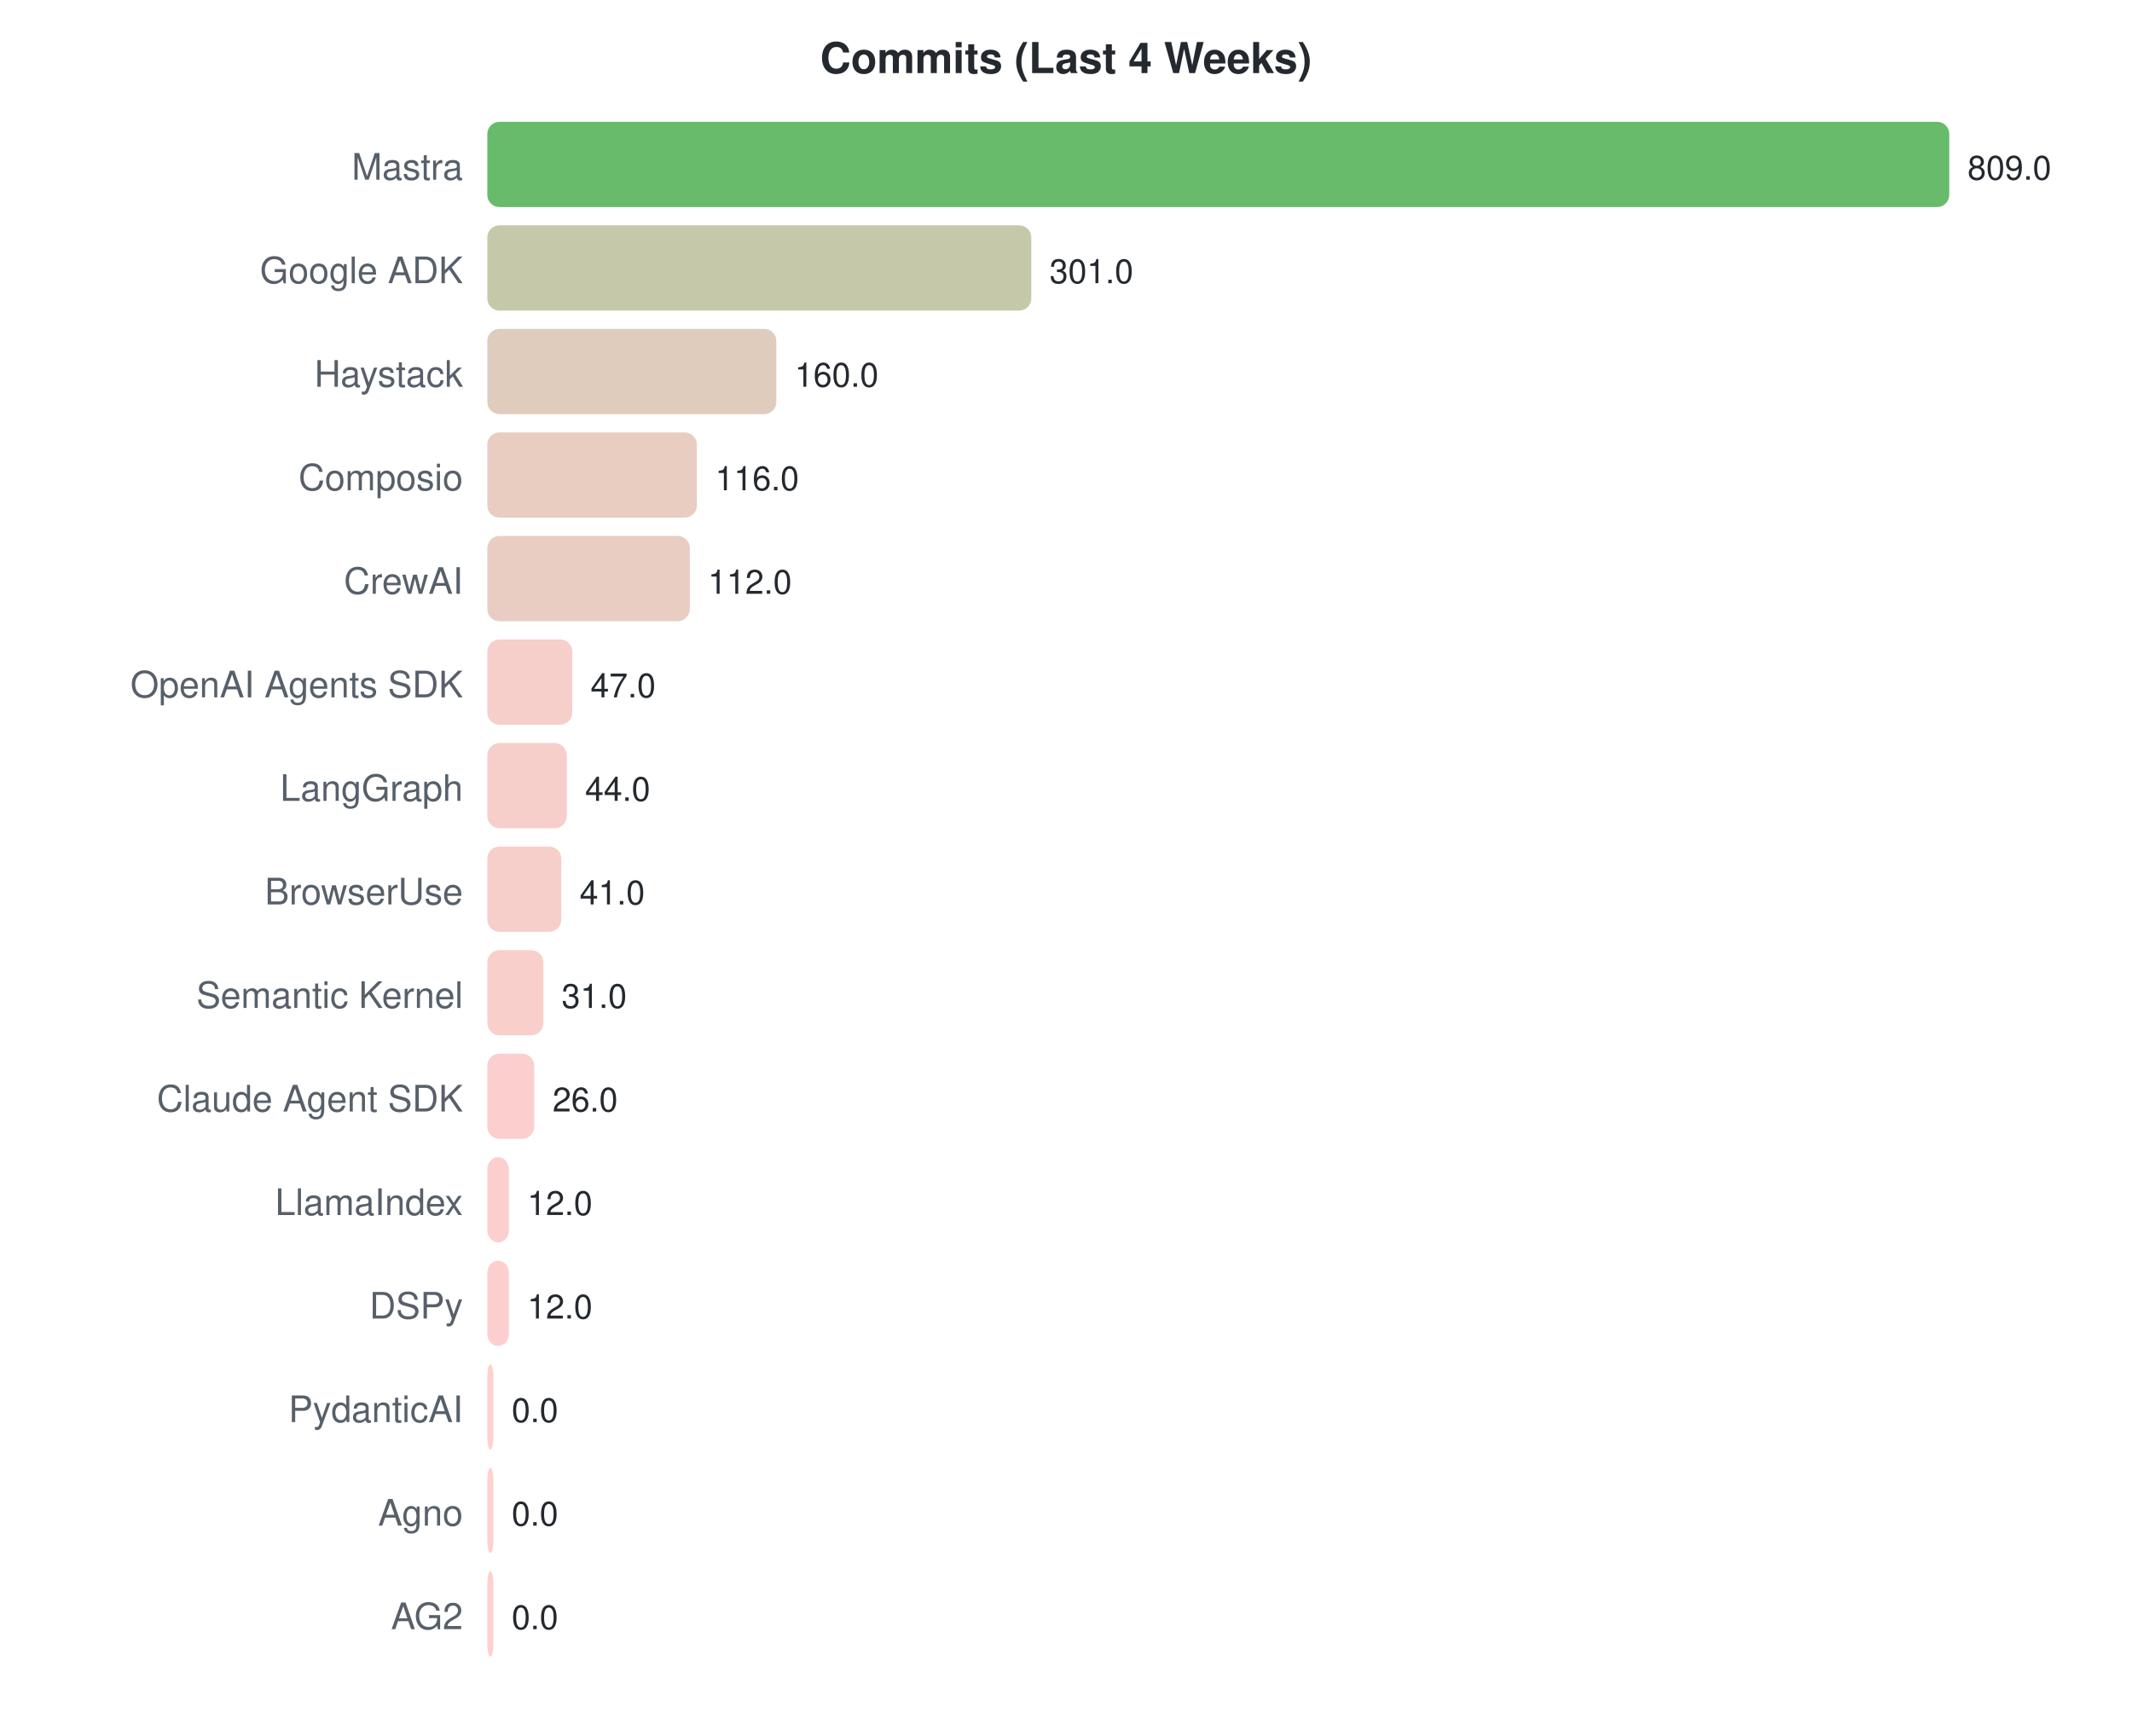
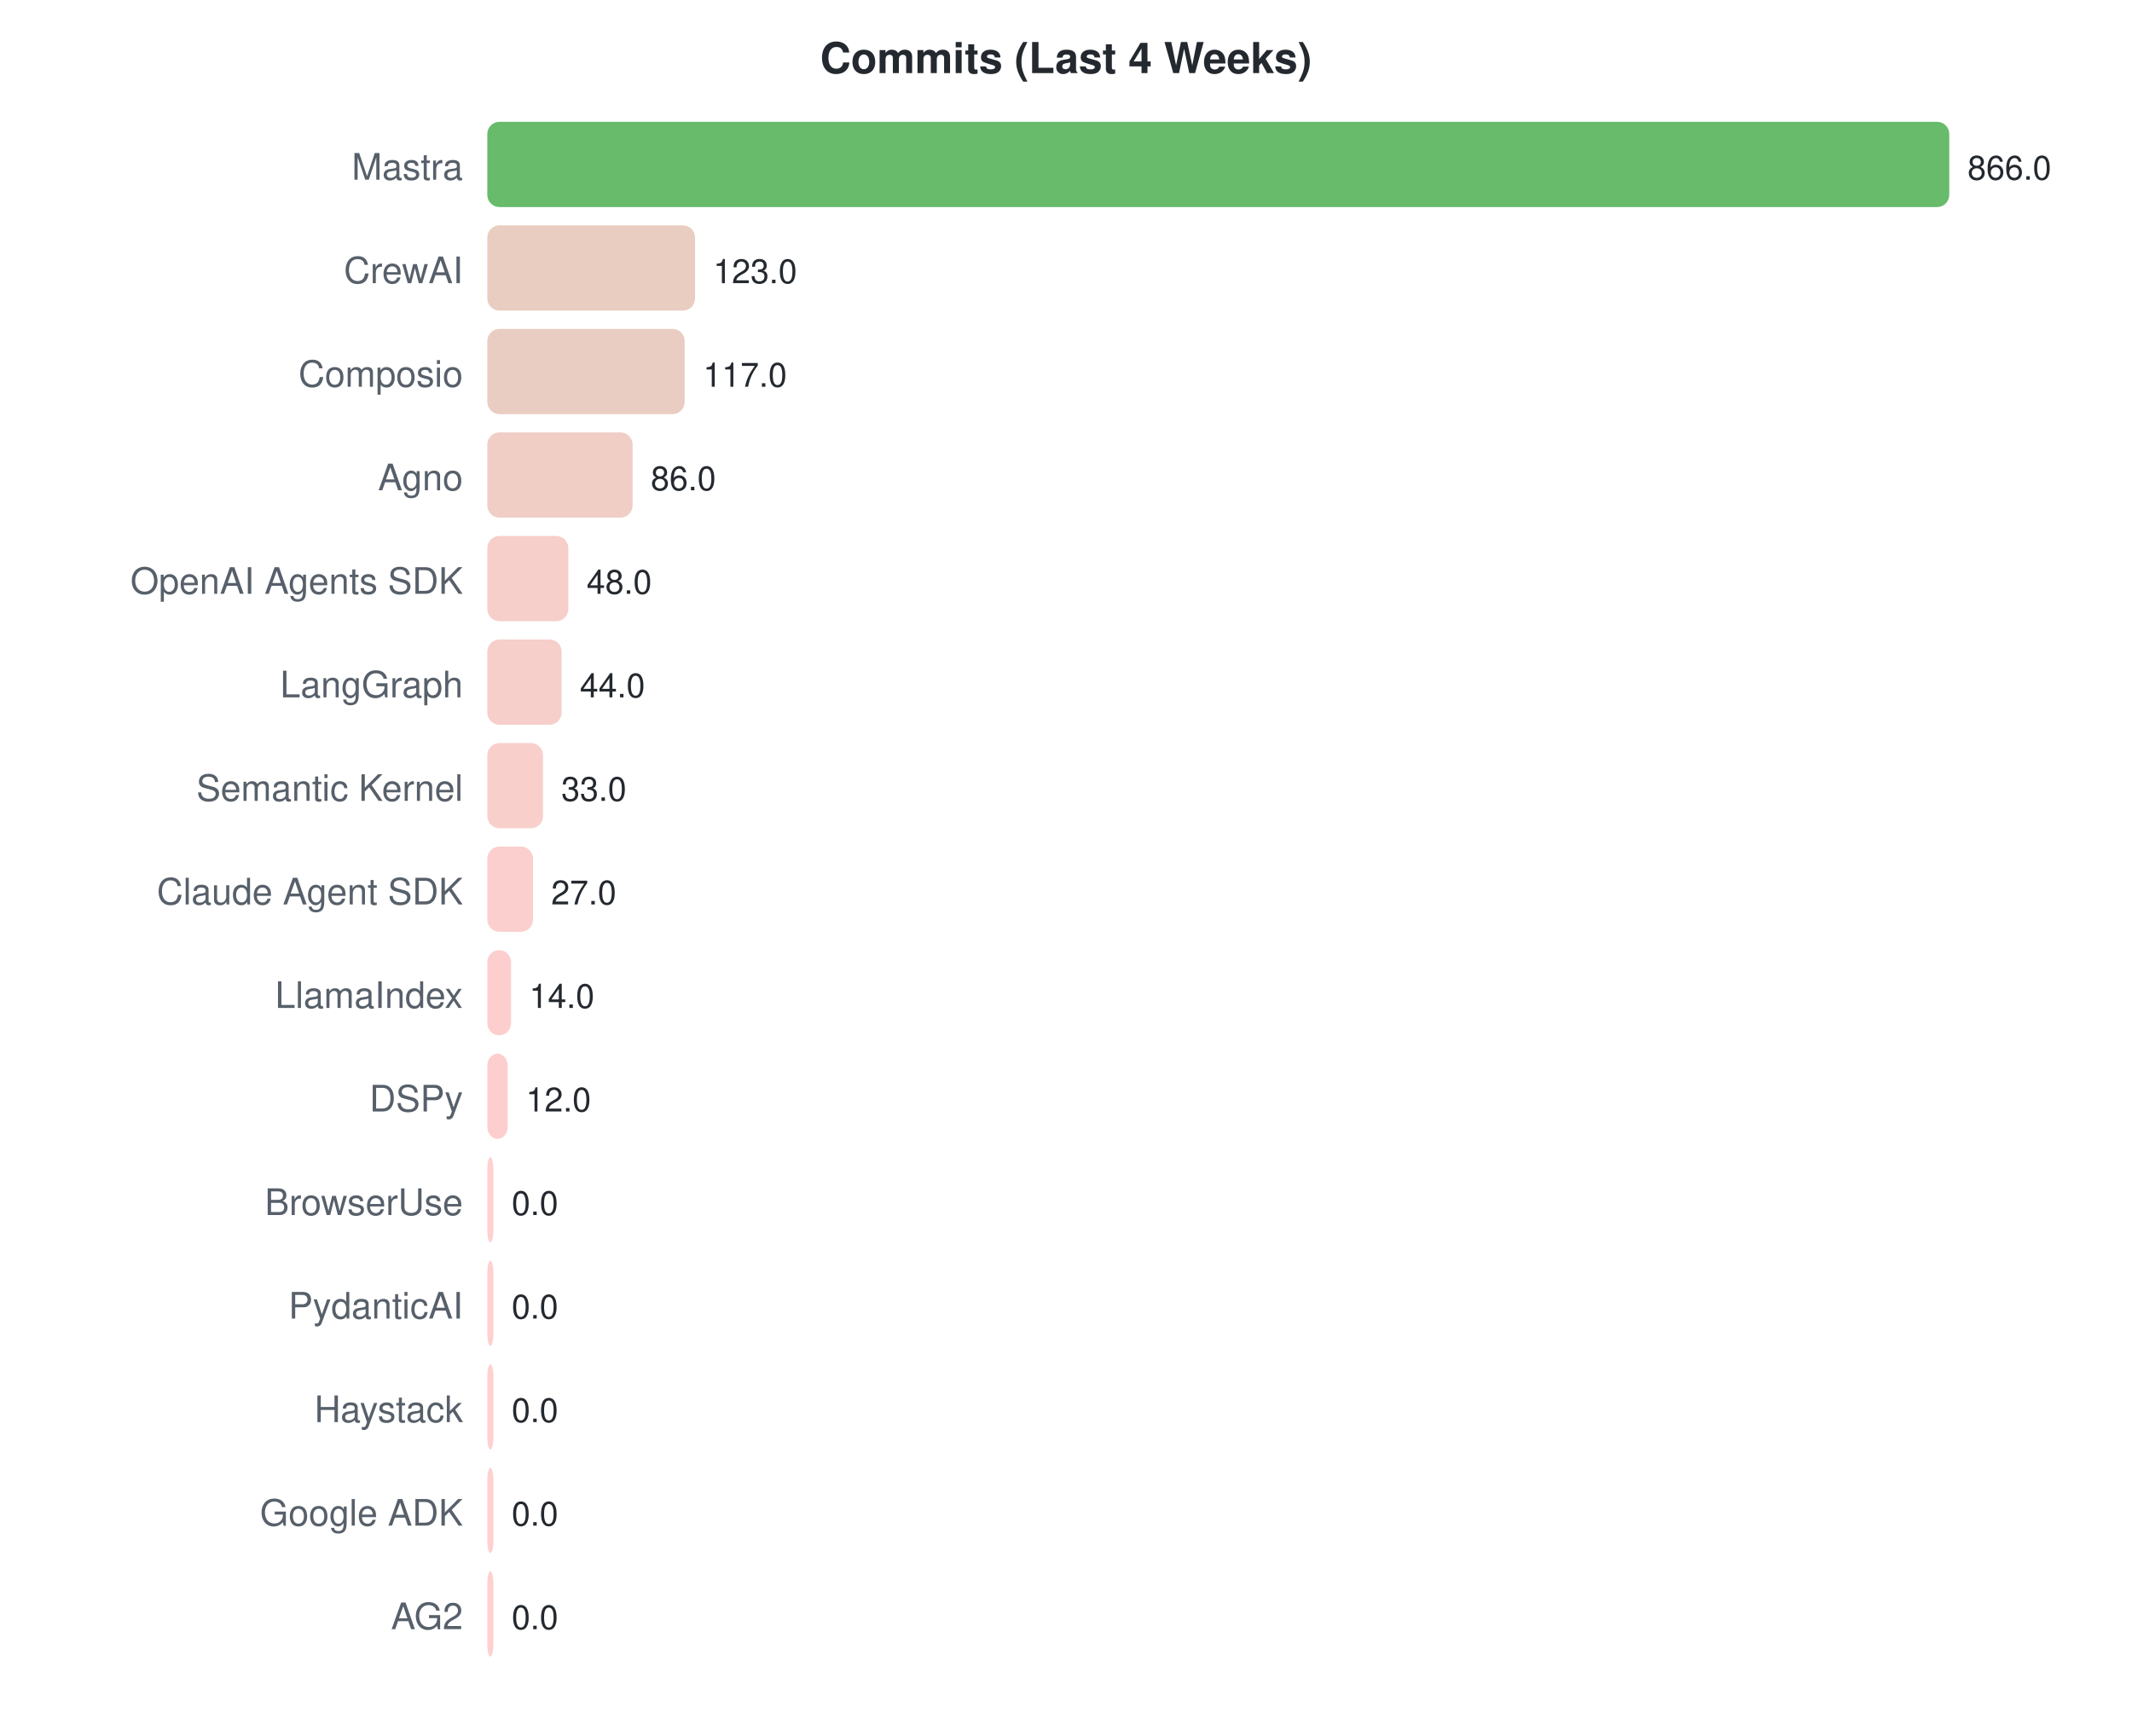
<svg xmlns="http://www.w3.org/2000/svg" width="700" height="570">
  <style>text { font-family: -apple-system, BlinkMacSystemFont, "Segoe UI", Helvetica, Arial, sans-serif; }</style>
  <text x="350" y="24" text-anchor="middle" font-size="14" font-weight="bold" fill="#24292f">Commits (Last 4 Weeks)</text>
  <text x="152" y="59" text-anchor="end" font-size="12" fill="#57606a">Mastra</text>
  <rect x="160" y="40" width="480.0" height="28" rx="4" fill="#4caf50" opacity="0.85" />
-   <text x="646.0" y="59" font-size="11" fill="#24292f">809.0</text>
-   <text x="152" y="93" text-anchor="end" font-size="12" fill="#57606a">Google ADK</text>
-   <rect x="160" y="74" width="178.6" height="28" rx="4" fill="#bcbe9b" opacity="0.85" />
-   <text x="344.591" y="93" font-size="11" fill="#24292f">301.0</text>
-   <text x="152" y="127" text-anchor="end" font-size="12" fill="#57606a">Haystack</text>
-   <rect x="160" y="108" width="94.9" height="28" rx="4" fill="#dbc3b0" opacity="0.85" />
-   <text x="260.932" y="127" font-size="11" fill="#24292f">160.0</text>
-   <text x="152" y="161" text-anchor="end" font-size="12" fill="#57606a">Composio</text>
-   <rect x="160" y="142" width="68.8" height="28" rx="4" fill="#e5c4b6" opacity="0.85" />
-   <text x="234.826" y="161" font-size="11" fill="#24292f">116.0</text>
-   <text x="152" y="195" text-anchor="end" font-size="12" fill="#57606a">CrewAI</text>
-   <rect x="160" y="176" width="66.5" height="28" rx="4" fill="#e6c4b7" opacity="0.85" />
-   <text x="232.452" y="195" font-size="11" fill="#24292f">112.0</text>
-   <text x="152" y="229" text-anchor="end" font-size="12" fill="#57606a">OpenAI Agents SDK</text>
-   <rect x="160" y="210" width="27.9" height="28" rx="4" fill="#f4c6c1" opacity="0.85" />
-   <text x="193.886" y="229" font-size="11" fill="#24292f">47.0</text>
-   <text x="152" y="263" text-anchor="end" font-size="12" fill="#57606a">LangGraph</text>
-   <rect x="160" y="244" width="26.1" height="28" rx="4" fill="#f5c6c1" opacity="0.85" />
-   <text x="192.106" y="263" font-size="11" fill="#24292f">44.0</text>
-   <text x="152" y="297" text-anchor="end" font-size="12" fill="#57606a">BrowserUse</text>
-   <rect x="160" y="278" width="24.3" height="28" rx="4" fill="#f5c6c1" opacity="0.85" />
-   <text x="190.326" y="297" font-size="11" fill="#24292f">41.0</text>
-   <text x="152" y="331" text-anchor="end" font-size="12" fill="#57606a">Semantic Kernel</text>
-   <rect x="160" y="312" width="18.4" height="28" rx="4" fill="#f8c7c3" opacity="0.85" />
-   <text x="184.393" y="331" font-size="11" fill="#24292f">31.0</text>
-   <text x="152" y="365" text-anchor="end" font-size="12" fill="#57606a">Claude Agent SDK</text>
-   <rect x="160" y="346" width="15.4" height="28" rx="4" fill="#f9c7c4" opacity="0.85" />
-   <text x="181.426" y="365" font-size="11" fill="#24292f">26.0</text>
-   <text x="152" y="399" text-anchor="end" font-size="12" fill="#57606a">LlamaIndex</text>
-   <rect x="160" y="380" width="7.1" height="28" rx="4" fill="#fcc7c6" opacity="0.85" />
-   <text x="173.12" y="399" font-size="11" fill="#24292f">12.0</text>
-   <text x="152" y="433" text-anchor="end" font-size="12" fill="#57606a">DSPy</text>
-   <rect x="160" y="414" width="7.1" height="28" rx="4" fill="#fcc7c6" opacity="0.85" />
-   <text x="173.12" y="433" font-size="11" fill="#24292f">12.0</text>
-   <text x="152" y="467" text-anchor="end" font-size="12" fill="#57606a">PydanticAI</text>
+   <text x="646.0" y="59" font-size="11" fill="#24292f">866.0</text>
+   <text x="152" y="93" text-anchor="end" font-size="12" fill="#57606a">CrewAI</text>
+   <rect x="160" y="74" width="68.2" height="28" rx="4" fill="#e5c4b6" opacity="0.85" />
+   <text x="234.176" y="93" font-size="11" fill="#24292f">123.0</text>
+   <text x="152" y="127" text-anchor="end" font-size="12" fill="#57606a">Composio</text>
+   <rect x="160" y="108" width="64.8" height="28" rx="4" fill="#e6c4b7" opacity="0.85" />
+   <text x="230.85" y="127" font-size="11" fill="#24292f">117.0</text>
+   <text x="152" y="161" text-anchor="end" font-size="12" fill="#57606a">Agno</text>
+   <rect x="160" y="142" width="47.7" height="28" rx="4" fill="#edc5bc" opacity="0.85" />
+   <text x="213.667" y="161" font-size="11" fill="#24292f">86.0</text>
+   <text x="152" y="195" text-anchor="end" font-size="12" fill="#57606a">OpenAI Agents SDK</text>
+   <rect x="160" y="176" width="26.6" height="28" rx="4" fill="#f5c6c1" opacity="0.85" />
+   <text x="192.605" y="195" font-size="11" fill="#24292f">48.0</text>
+   <text x="152" y="229" text-anchor="end" font-size="12" fill="#57606a">LangGraph</text>
+   <rect x="160" y="210" width="24.4" height="28" rx="4" fill="#f5c6c1" opacity="0.85" />
+   <text x="190.388" y="229" font-size="11" fill="#24292f">44.0</text>
+   <text x="152" y="263" text-anchor="end" font-size="12" fill="#57606a">Semantic Kernel</text>
+   <rect x="160" y="244" width="18.3" height="28" rx="4" fill="#f8c7c3" opacity="0.85" />
+   <text x="184.291" y="263" font-size="11" fill="#24292f">33.0</text>
+   <text x="152" y="297" text-anchor="end" font-size="12" fill="#57606a">Claude Agent SDK</text>
+   <rect x="160" y="278" width="15.0" height="28" rx="4" fill="#f9c7c4" opacity="0.85" />
+   <text x="180.965" y="297" font-size="11" fill="#24292f">27.0</text>
+   <text x="152" y="331" text-anchor="end" font-size="12" fill="#57606a">LlamaIndex</text>
+   <rect x="160" y="312" width="7.8" height="28" rx="4" fill="#fcc7c6" opacity="0.85" />
+   <text x="173.76" y="331" font-size="11" fill="#24292f">14.0</text>
+   <text x="152" y="365" text-anchor="end" font-size="12" fill="#57606a">DSPy</text>
+   <rect x="160" y="346" width="6.7" height="28" rx="4" fill="#fcc7c6" opacity="0.85" />
+   <text x="172.651" y="365" font-size="11" fill="#24292f">12.0</text>
+   <text x="152" y="399" text-anchor="end" font-size="12" fill="#57606a">BrowserUse</text>
+   <rect x="160" y="380" width="2.0" height="28" rx="4" fill="#ffc8c8" opacity="0.85" />
+   <text x="168" y="399" font-size="11" fill="#24292f">0.0</text>
+   <text x="152" y="433" text-anchor="end" font-size="12" fill="#57606a">PydanticAI</text>
+   <rect x="160" y="414" width="2.0" height="28" rx="4" fill="#ffc8c8" opacity="0.85" />
+   <text x="168" y="433" font-size="11" fill="#24292f">0.0</text>
+   <text x="152" y="467" text-anchor="end" font-size="12" fill="#57606a">Haystack</text>
  <rect x="160" y="448" width="2.0" height="28" rx="4" fill="#ffc8c8" opacity="0.85" />
  <text x="168" y="467" font-size="11" fill="#24292f">0.0</text>
-   <text x="152" y="501" text-anchor="end" font-size="12" fill="#57606a">Agno</text>
+   <text x="152" y="501" text-anchor="end" font-size="12" fill="#57606a">Google ADK</text>
  <rect x="160" y="482" width="2.0" height="28" rx="4" fill="#ffc8c8" opacity="0.85" />
  <text x="168" y="501" font-size="11" fill="#24292f">0.0</text>
  <text x="152" y="535" text-anchor="end" font-size="12" fill="#57606a">AG2</text>
  <rect x="160" y="516" width="2.0" height="28" rx="4" fill="#ffc8c8" opacity="0.85" />
  <text x="168" y="535" font-size="11" fill="#24292f">0.0</text>
</svg>
